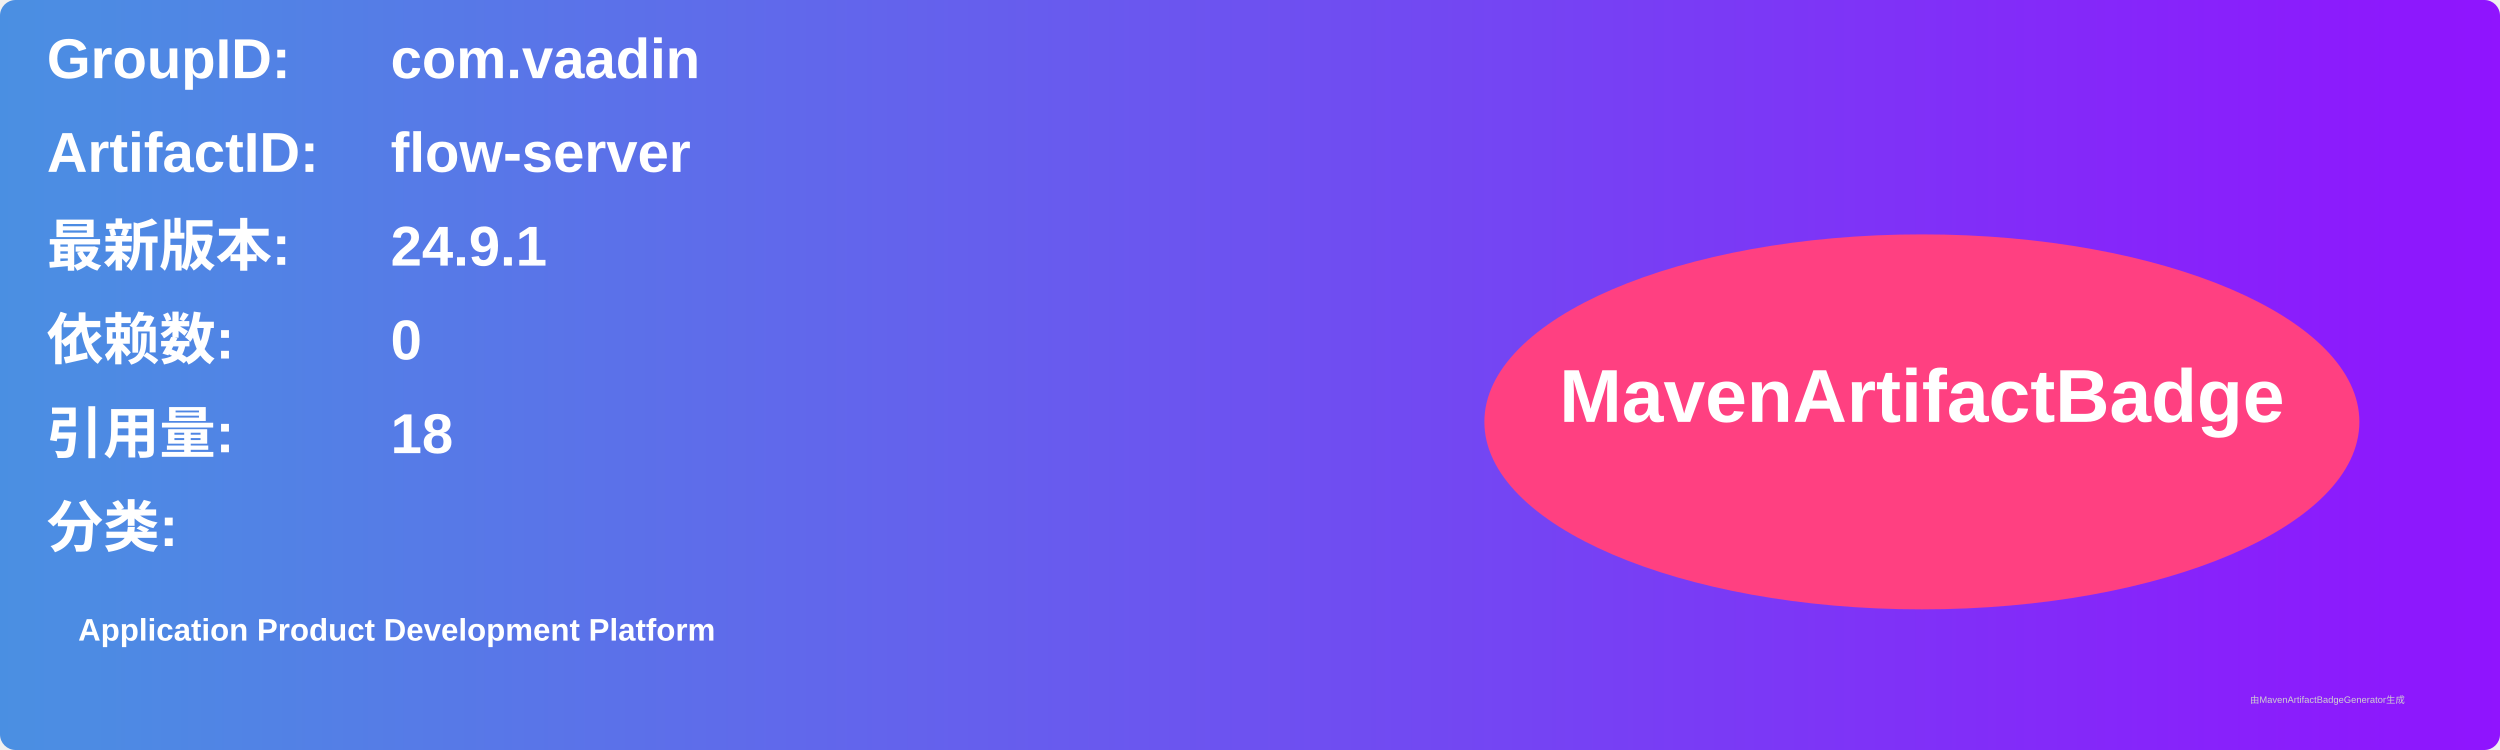
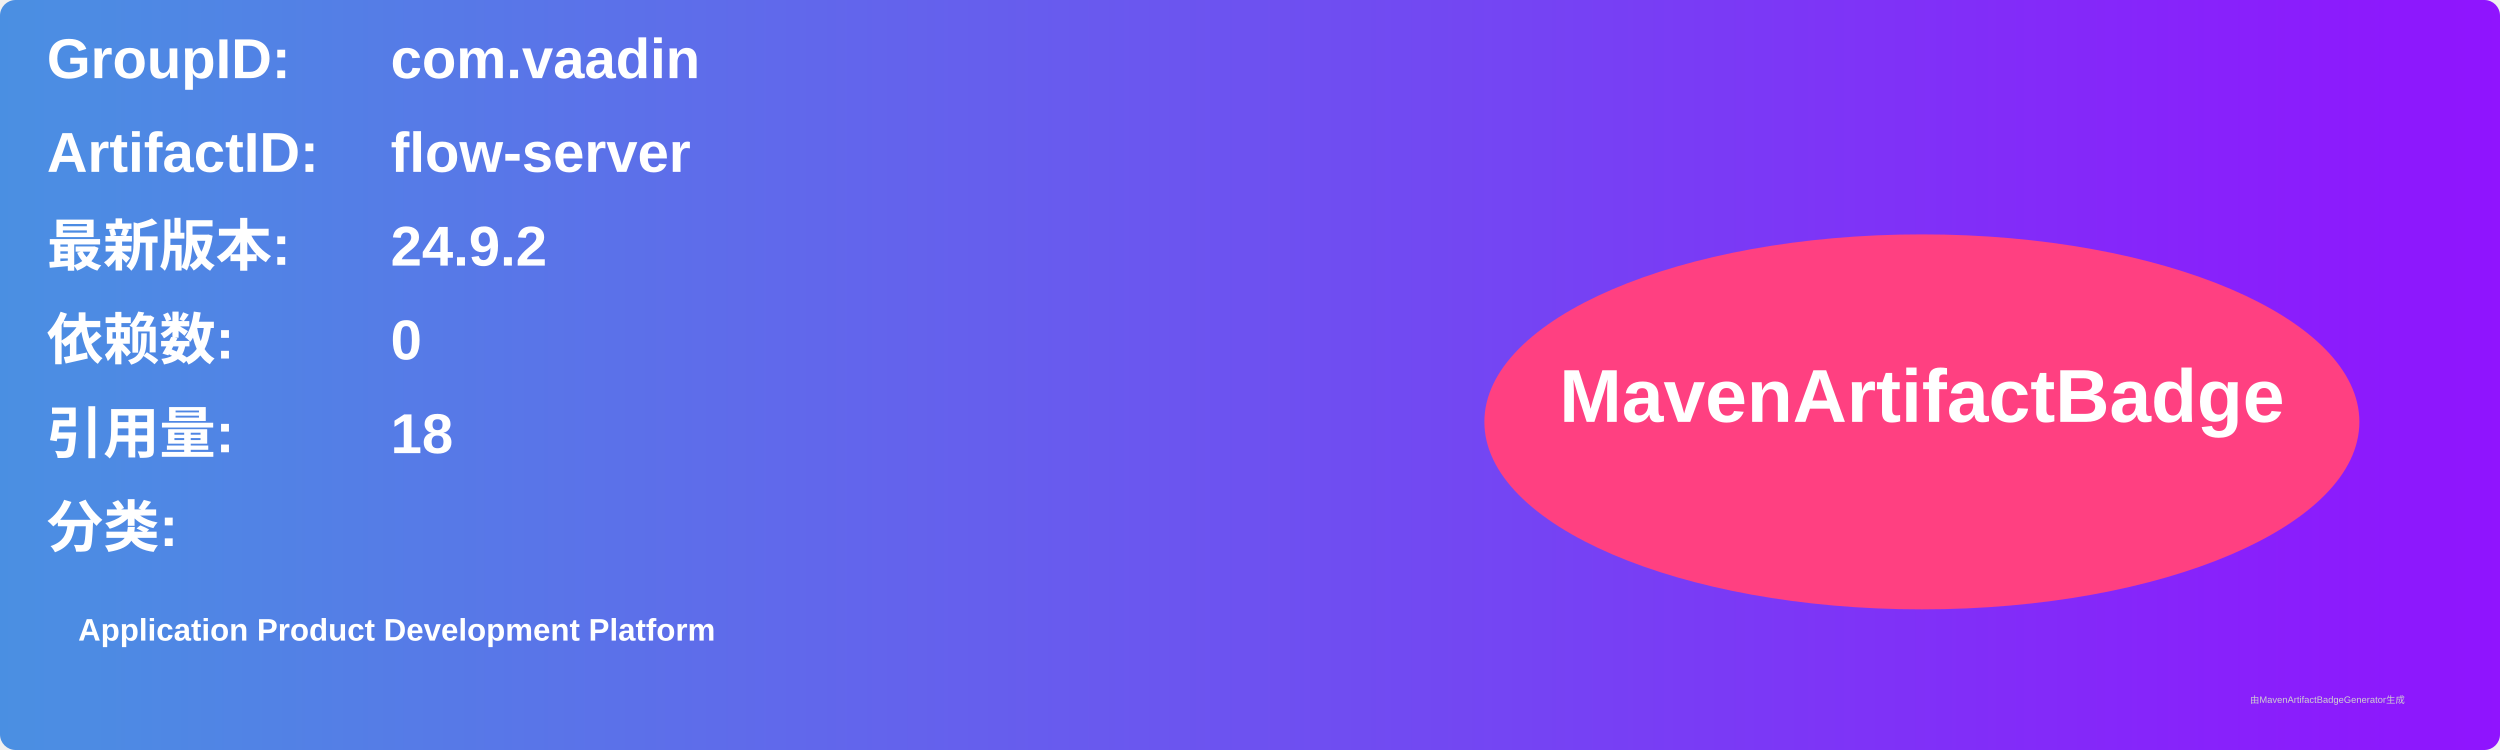
<svg xmlns="http://www.w3.org/2000/svg" width="800" height="240" viewBox="0 0 800 240">
  <linearGradient id="grad" x1="0%" y1="0%" x2="100%" y2="0%">
    <stop offset="0%" stop-color="#4a90e2" />
    <stop offset="100%" stop-color="#9013fe" />
  </linearGradient>
  <rect width="100%" height="100%" rx="5" ry="5" fill="url(#grad)" />
  <g transform="translate(15, 15)">
    <text x="0" y="10" font-family="Arial" font-size="18" fill="white" font-weight="bold" width="260">GroupID:</text>
    <text x="110" y="10" font-family="Arial" font-size="18" fill="white" font-weight="bold" width="460">com.vaadin</text>
    <text x="0" y="40" font-family="Arial" font-size="18" fill="white" font-weight="bold" width="260">ArtifactID:</text>
    <text x="110" y="40" font-family="Arial" font-size="18" fill="white" font-weight="bold" width="460">flow-server</text>
    <text x="0" y="70" font-family="Arial" font-size="18" fill="white" font-weight="bold">最新版本:</text>
    <text x="110" y="70" font-family="Arial" font-size="18" fill="white" font-weight="bold">
-       <tspan font-weight="bold">24.9.1</tspan>
+       <tspan font-weight="bold">24.9.2</tspan>
    </text>
    <text x="0" y="100" font-family="Arial" font-size="18" fill="white" font-weight="bold">依赖数: </text>
    <text x="110" y="100" font-family="Arial" font-size="18" fill="white">
      <tspan font-weight="bold">0</tspan>
    </text>
    <text x="0" y="130" font-family="Arial" font-size="18" fill="white" font-weight="bold">引用量: </text>
    <text x="110" y="130" font-family="Arial" font-size="18" fill="white">
      <tspan font-weight="bold">18</tspan>
    </text>
    <text x="0" y="160" font-family="Arial" font-size="18" fill="white" font-weight="bold">分类:</text>
    <text x="10" y="190" font-family="Arial" font-size="10" fill="white">
      <tspan font-weight="bold">Application Product Development Platform</tspan>
    </text>
    <ellipse cx="600" cy="120" rx="140" ry="60" fill="#ff4081" />
    <text x="600" y="120" text-anchor="middle" font-family="Arial" font-size="24" fill="white" font-weight="bold">MavenArtifactBadge</text>
  </g>
  <text x="720" y="225" font-family="Arial" font-size="3" fill="#d0d0d0">由MavenArtifactBadgeGenerator生成</text>
</svg>
